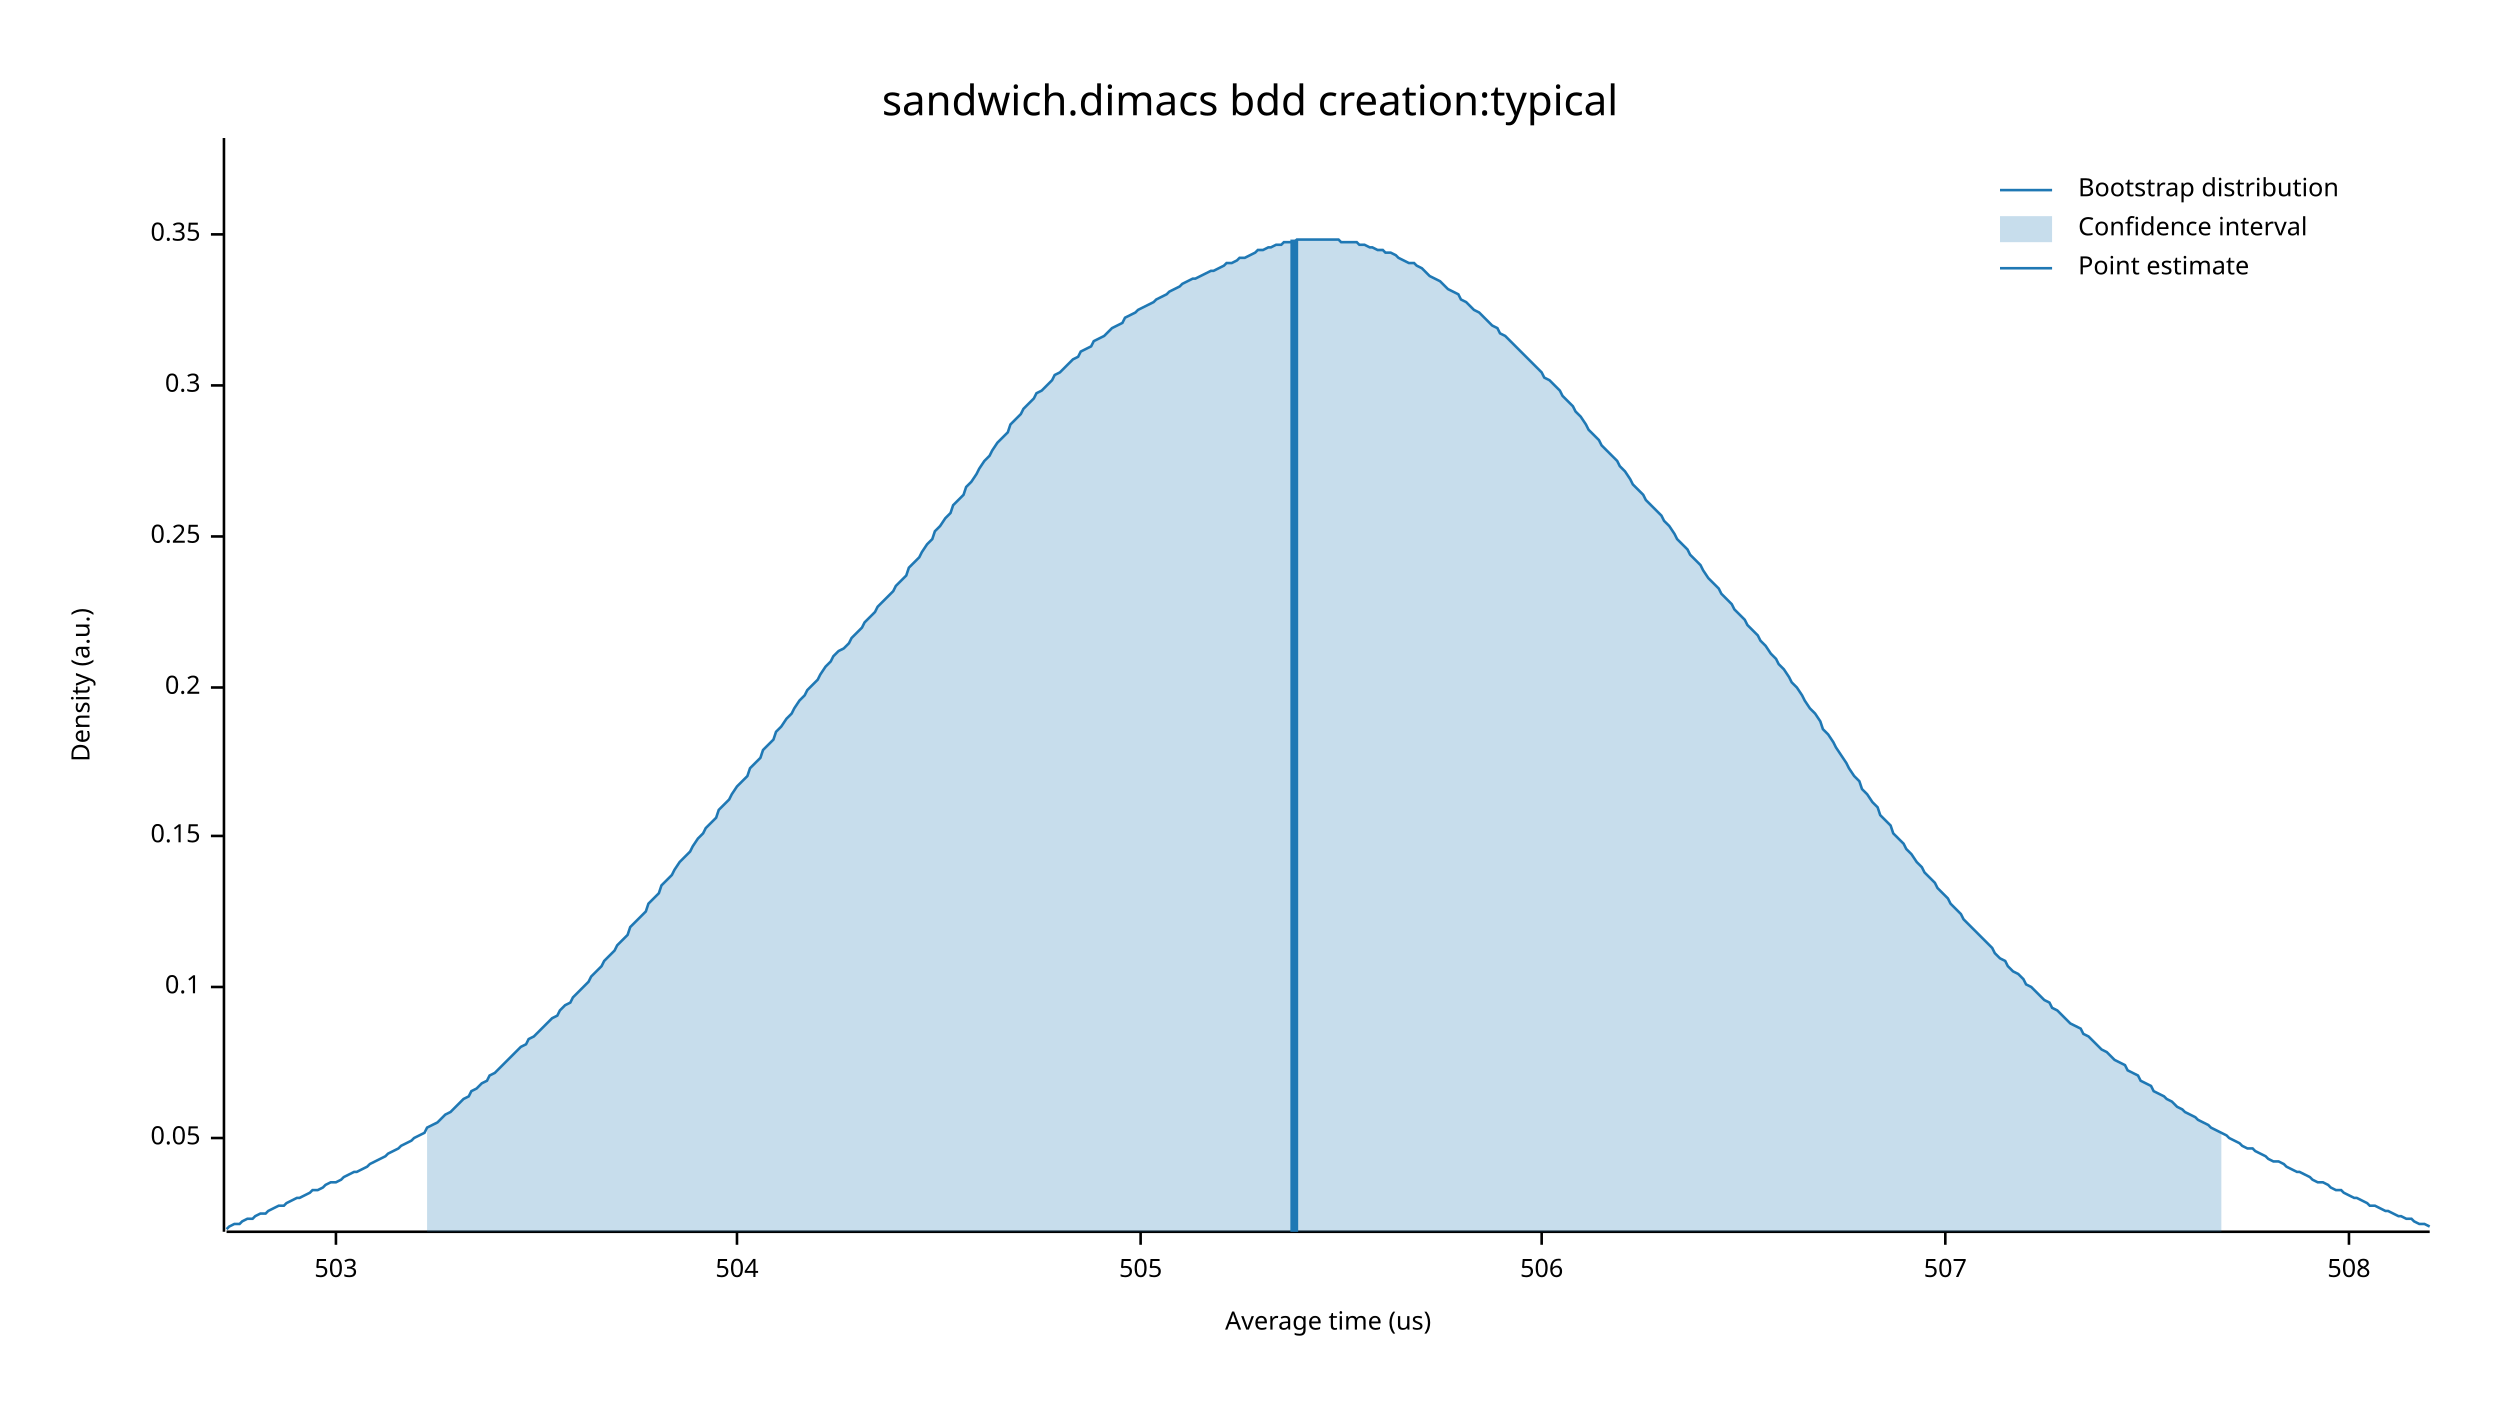
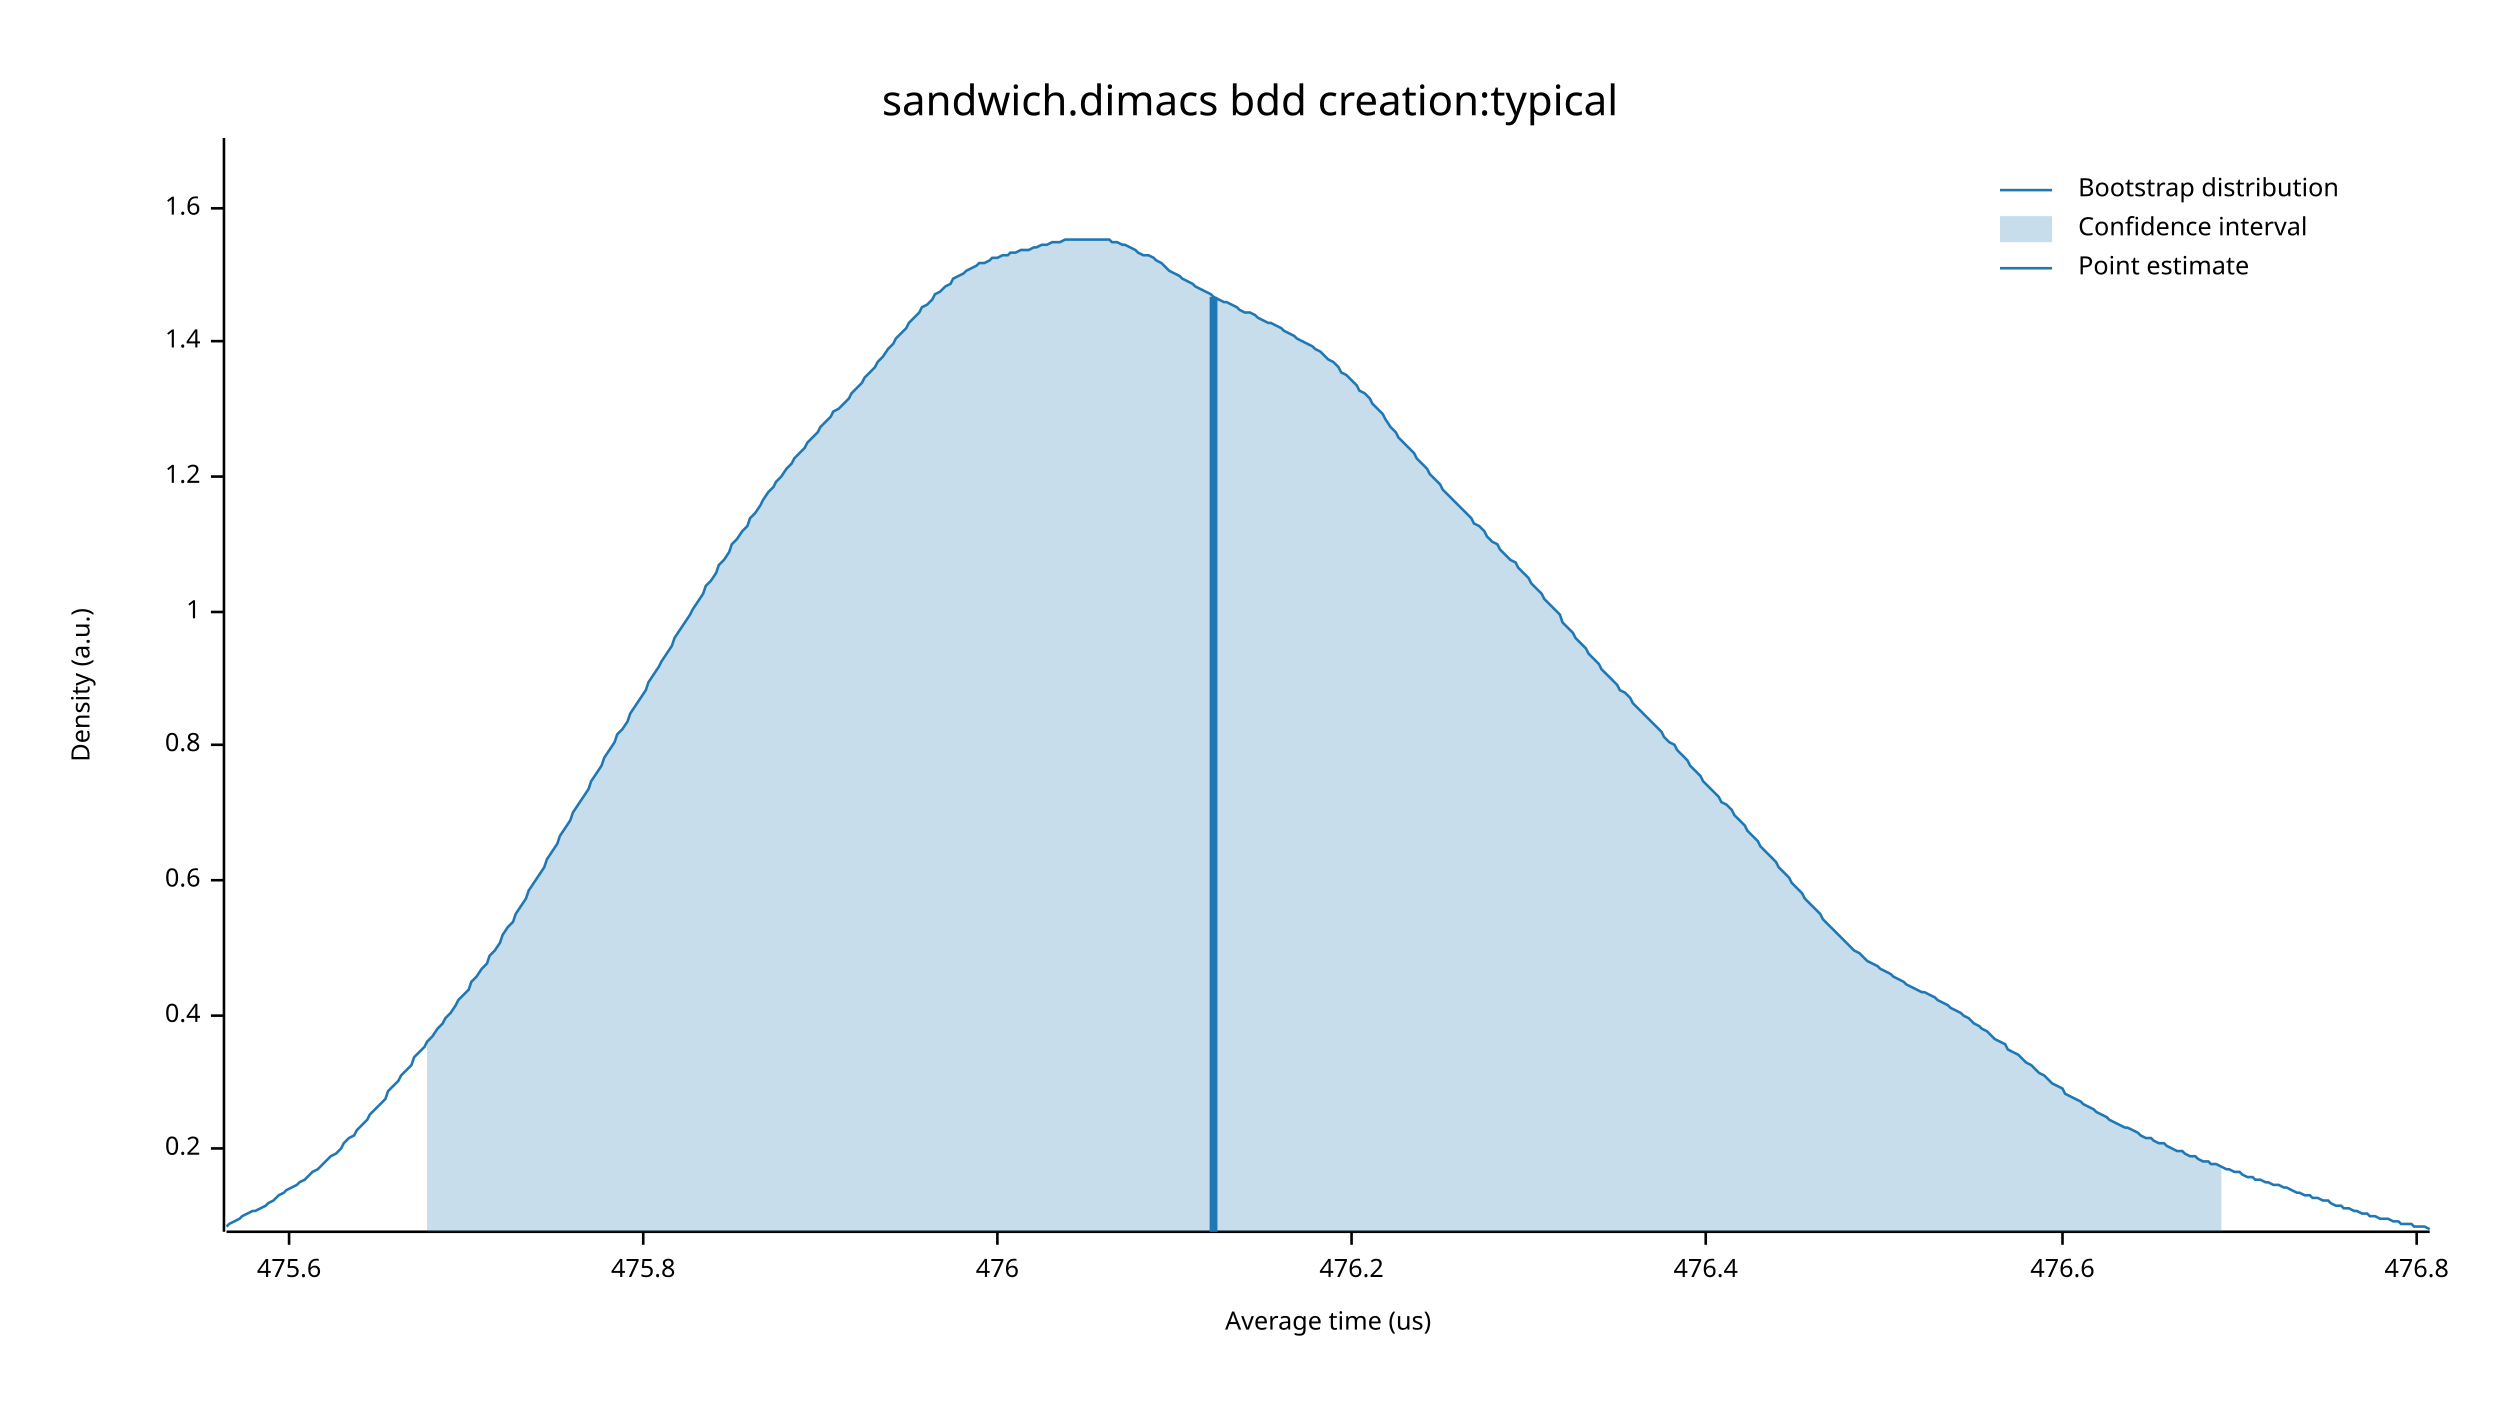
<svg xmlns="http://www.w3.org/2000/svg" width="960" height="540" viewBox="0 0 960 540">
  <text x="480" y="32" dy="0.76em" text-anchor="middle" font-family="sans-serif" font-size="16.129" opacity="1" fill="#000000">
sandwich.dimacs bdd creation:typical
</text>
  <text x="27" y="263" dy="0.76em" text-anchor="middle" font-family="sans-serif" font-size="9.677" opacity="1" fill="#000000" transform="rotate(270, 27, 263)">
Density (a.u.)
</text>
  <text x="510" y="513" dy="-0.5ex" text-anchor="middle" font-family="sans-serif" font-size="9.677" opacity="1" fill="#000000">
Average time (us)
</text>
  <polyline fill="none" opacity="1" stroke="#000000" stroke-width="1" points="86,53 86,473 " />
-   <text x="77" y="437" dy="0.5ex" text-anchor="end" font-family="sans-serif" font-size="9.677" opacity="1" fill="#000000">
- 0.05
- </text>
-   <polyline fill="none" opacity="1" stroke="#000000" stroke-width="1" points="81,437 86,437 " />
-   <text x="77" y="379" dy="0.5ex" text-anchor="end" font-family="sans-serif" font-size="9.677" opacity="1" fill="#000000">
- 0.1
- </text>
-   <polyline fill="none" opacity="1" stroke="#000000" stroke-width="1" points="81,379 86,379 " />
-   <text x="77" y="321" dy="0.5ex" text-anchor="end" font-family="sans-serif" font-size="9.677" opacity="1" fill="#000000">
- 0.15
- </text>
-   <polyline fill="none" opacity="1" stroke="#000000" stroke-width="1" points="81,321 86,321 " />
-   <text x="77" y="264" dy="0.5ex" text-anchor="end" font-family="sans-serif" font-size="9.677" opacity="1" fill="#000000">
+   <text x="77" y="441" dy="0.5ex" text-anchor="end" font-family="sans-serif" font-size="9.677" opacity="1" fill="#000000">
0.2
</text>
-   <polyline fill="none" opacity="1" stroke="#000000" stroke-width="1" points="81,264 86,264 " />
-   <text x="77" y="206" dy="0.5ex" text-anchor="end" font-family="sans-serif" font-size="9.677" opacity="1" fill="#000000">
- 0.25
+   <polyline fill="none" opacity="1" stroke="#000000" stroke-width="1" points="81,441 86,441 " />
+   <text x="77" y="390" dy="0.5ex" text-anchor="end" font-family="sans-serif" font-size="9.677" opacity="1" fill="#000000">
+ 0.4
</text>
-   <polyline fill="none" opacity="1" stroke="#000000" stroke-width="1" points="81,206 86,206 " />
-   <text x="77" y="148" dy="0.5ex" text-anchor="end" font-family="sans-serif" font-size="9.677" opacity="1" fill="#000000">
- 0.3
+   <polyline fill="none" opacity="1" stroke="#000000" stroke-width="1" points="81,390 86,390 " />
+   <text x="77" y="338" dy="0.5ex" text-anchor="end" font-family="sans-serif" font-size="9.677" opacity="1" fill="#000000">
+ 0.6
</text>
-   <polyline fill="none" opacity="1" stroke="#000000" stroke-width="1" points="81,148 86,148 " />
-   <text x="77" y="90" dy="0.5ex" text-anchor="end" font-family="sans-serif" font-size="9.677" opacity="1" fill="#000000">
- 0.35
+   <polyline fill="none" opacity="1" stroke="#000000" stroke-width="1" points="81,338 86,338 " />
+   <text x="77" y="286" dy="0.5ex" text-anchor="end" font-family="sans-serif" font-size="9.677" opacity="1" fill="#000000">
+ 0.8
</text>
-   <polyline fill="none" opacity="1" stroke="#000000" stroke-width="1" points="81,90 86,90 " />
+   <polyline fill="none" opacity="1" stroke="#000000" stroke-width="1" points="81,286 86,286 " />
+   <text x="77" y="235" dy="0.5ex" text-anchor="end" font-family="sans-serif" font-size="9.677" opacity="1" fill="#000000">
+ 1
+ </text>
+   <polyline fill="none" opacity="1" stroke="#000000" stroke-width="1" points="81,235 86,235 " />
+   <text x="77" y="183" dy="0.5ex" text-anchor="end" font-family="sans-serif" font-size="9.677" opacity="1" fill="#000000">
+ 1.2
+ </text>
+   <polyline fill="none" opacity="1" stroke="#000000" stroke-width="1" points="81,183 86,183 " />
+   <text x="77" y="131" dy="0.5ex" text-anchor="end" font-family="sans-serif" font-size="9.677" opacity="1" fill="#000000">
+ 1.4
+ </text>
+   <polyline fill="none" opacity="1" stroke="#000000" stroke-width="1" points="81,131 86,131 " />
+   <text x="77" y="80" dy="0.5ex" text-anchor="end" font-family="sans-serif" font-size="9.677" opacity="1" fill="#000000">
+ 1.6
+ </text>
+   <polyline fill="none" opacity="1" stroke="#000000" stroke-width="1" points="81,80 86,80 " />
  <polyline fill="none" opacity="1" stroke="#000000" stroke-width="1" points="87,473 933,473 " />
-   <text x="129" y="483" dy="0.76em" text-anchor="middle" font-family="sans-serif" font-size="9.677" opacity="1" fill="#000000">
- 503
+   <text x="111" y="483" dy="0.76em" text-anchor="middle" font-family="sans-serif" font-size="9.677" opacity="1" fill="#000000">
+ 475.6
</text>
-   <polyline fill="none" opacity="1" stroke="#000000" stroke-width="1" points="129,473 129,478 " />
-   <text x="283" y="483" dy="0.76em" text-anchor="middle" font-family="sans-serif" font-size="9.677" opacity="1" fill="#000000">
- 504
+   <polyline fill="none" opacity="1" stroke="#000000" stroke-width="1" points="111,473 111,478 " />
+   <text x="247" y="483" dy="0.76em" text-anchor="middle" font-family="sans-serif" font-size="9.677" opacity="1" fill="#000000">
+ 475.8
</text>
-   <polyline fill="none" opacity="1" stroke="#000000" stroke-width="1" points="283,473 283,478 " />
-   <text x="438" y="483" dy="0.76em" text-anchor="middle" font-family="sans-serif" font-size="9.677" opacity="1" fill="#000000">
- 505
+   <polyline fill="none" opacity="1" stroke="#000000" stroke-width="1" points="247,473 247,478 " />
+   <text x="383" y="483" dy="0.76em" text-anchor="middle" font-family="sans-serif" font-size="9.677" opacity="1" fill="#000000">
+ 476
</text>
-   <polyline fill="none" opacity="1" stroke="#000000" stroke-width="1" points="438,473 438,478 " />
-   <text x="592" y="483" dy="0.76em" text-anchor="middle" font-family="sans-serif" font-size="9.677" opacity="1" fill="#000000">
- 506
+   <polyline fill="none" opacity="1" stroke="#000000" stroke-width="1" points="383,473 383,478 " />
+   <text x="519" y="483" dy="0.76em" text-anchor="middle" font-family="sans-serif" font-size="9.677" opacity="1" fill="#000000">
+ 476.2
</text>
-   <polyline fill="none" opacity="1" stroke="#000000" stroke-width="1" points="592,473 592,478 " />
-   <text x="747" y="483" dy="0.76em" text-anchor="middle" font-family="sans-serif" font-size="9.677" opacity="1" fill="#000000">
- 507
+   <polyline fill="none" opacity="1" stroke="#000000" stroke-width="1" points="519,473 519,478 " />
+   <text x="655" y="483" dy="0.76em" text-anchor="middle" font-family="sans-serif" font-size="9.677" opacity="1" fill="#000000">
+ 476.4
</text>
-   <polyline fill="none" opacity="1" stroke="#000000" stroke-width="1" points="747,473 747,478 " />
-   <text x="902" y="483" dy="0.76em" text-anchor="middle" font-family="sans-serif" font-size="9.677" opacity="1" fill="#000000">
- 508
+   <polyline fill="none" opacity="1" stroke="#000000" stroke-width="1" points="655,473 655,478 " />
+   <text x="792" y="483" dy="0.76em" text-anchor="middle" font-family="sans-serif" font-size="9.677" opacity="1" fill="#000000">
+ 476.6
</text>
-   <polyline fill="none" opacity="1" stroke="#000000" stroke-width="1" points="902,473 902,478 " />
-   <polyline fill="none" opacity="1" stroke="#1F78B4" stroke-width="1" points="87,472 88,471 90,470 92,470 93,469 95,468 97,468 98,467 100,466 102,466 103,465 105,464 107,463 109,463 110,462 112,461 114,460 115,460 117,459 119,458 120,457 122,457 124,456 125,455 127,454 129,454 131,453 132,452 134,451 136,450 137,450 139,449 141,448 142,447 144,446 146,445 148,444 149,443 151,442 153,441 154,440 156,439 158,438 159,437 161,436 163,435 164,433 166,432 168,431 170,429 171,428 173,427 175,425 176,424 178,422 180,421 181,419 183,418 185,416 187,415 188,413 190,412 192,410 193,409 195,407 197,405 198,404 200,402 202,401 203,399 205,398 207,396 209,394 210,393 212,391 214,390 215,388 217,386 219,385 220,383 222,381 224,379 226,377 227,375 229,373 231,371 232,369 234,367 236,365 237,363 239,361 241,359 242,356 244,354 246,352 248,350 249,347 251,345 253,343 254,340 256,338 258,336 259,334 261,331 263,329 265,327 266,325 268,322 270,320 271,318 273,316 275,314 276,311 278,309 280,307 281,305 283,302 285,300 287,298 288,295 290,293 292,291 293,288 295,286 297,284 298,281 300,279 302,276 304,274 305,272 307,269 309,267 310,265 312,263 314,261 315,259 317,256 319,254 320,252 322,250 324,249 326,247 327,245 329,243 331,241 332,239 334,237 336,235 337,233 339,231 341,229 343,227 344,225 346,223 348,221 349,218 351,216 353,214 354,212 356,209 358,207 359,204 361,202 363,199 365,197 366,194 368,192 370,190 371,187 373,185 375,182 376,180 378,177 380,175 381,173 383,170 385,168 387,166 388,163 390,161 392,159 393,157 395,155 397,153 398,151 400,150 402,148 404,146 405,144 407,143 409,141 410,140 412,138 414,137 415,135 417,134 419,133 420,131 422,130 424,129 426,127 427,126 429,125 431,124 432,122 434,121 436,120 437,119 439,118 441,117 443,116 444,115 446,114 448,113 449,112 451,111 453,110 454,109 456,108 458,107 459,107 461,106 463,105 465,104 466,104 468,103 470,102 471,101 473,101 475,100 476,99 478,99 480,98 482,97 483,96 485,96 487,95 488,95 490,94 492,94 493,93 495,93 497,93 498,92 500,92 502,92 504,92 505,92 507,92 509,92 510,92 512,92 514,92 515,93 517,93 519,93 521,93 522,94 524,94 526,95 527,95 529,96 531,96 532,97 534,97 536,98 537,99 539,100 541,101 543,101 544,102 546,103 548,105 549,106 551,107 553,108 554,109 556,111 558,112 560,113 561,115 563,116 565,118 566,119 568,120 570,122 571,123 573,125 575,126 576,128 578,129 580,131 582,133 583,134 585,136 587,138 588,139 590,141 592,143 593,145 595,146 597,148 599,150 600,152 602,154 604,156 605,158 607,160 609,163 610,165 612,167 614,169 615,171 617,173 619,175 621,177 622,179 624,181 626,184 627,186 629,188 631,190 632,192 634,194 636,196 638,198 639,200 641,202 643,205 644,207 646,209 648,211 649,213 651,215 653,217 654,219 656,222 658,224 660,226 661,228 663,230 665,232 666,234 668,236 670,238 671,240 673,242 675,244 676,246 678,248 680,251 682,253 683,255 685,257 687,260 688,262 690,264 692,267 693,269 695,272 697,274 699,277 700,280 702,282 704,285 705,287 707,290 709,293 710,295 712,298 714,300 715,303 717,305 719,308 721,310 722,313 724,315 726,317 727,320 729,322 731,324 732,326 734,328 736,331 738,333 739,335 741,337 743,339 744,341 746,343 748,345 749,347 751,349 753,351 754,353 756,355 758,357 760,359 761,360 763,362 765,364 766,366 768,368 770,369 771,371 773,373 775,374 777,376 778,378 780,379 782,381 783,382 785,384 787,385 788,387 790,388 792,390 793,391 795,393 797,394 799,395 800,397 802,398 804,400 805,401 807,403 809,404 810,405 812,407 814,408 816,409 817,411 819,412 821,413 822,415 824,416 826,417 827,419 829,420 831,421 832,422 834,423 836,425 838,426 839,427 841,428 843,429 844,430 846,431 848,432 849,433 851,434 853,435 855,436 856,437 858,438 860,439 861,440 863,441 865,441 866,442 868,443 870,444 871,445 873,446 875,446 877,447 878,448 880,449 882,450 883,450 885,451 887,452 888,453 890,454 892,454 894,455 895,456 897,457 899,457 900,458 902,459 904,460 905,460 907,461 909,462 910,463 912,463 914,464 916,465 917,465 919,466 921,467 922,467 924,468 926,468 927,469 929,470 931,470 933,471 " />
-   <polygon opacity="0.25" fill="#1F78B4" points="164,433 166,432 168,431 170,429 171,428 173,427 175,425 176,424 178,422 180,421 181,419 183,418 185,416 187,415 188,413 190,412 192,410 193,409 195,407 197,405 198,404 200,402 202,401 203,399 205,398 207,396 209,394 210,393 212,391 214,390 215,388 217,386 219,385 220,383 222,381 224,379 226,377 227,375 229,373 231,371 232,369 234,367 236,365 237,363 239,361 241,359 242,356 244,354 246,352 248,350 249,347 251,345 253,343 254,340 256,338 258,336 259,334 261,331 263,329 265,327 266,325 268,322 270,320 271,318 273,316 275,314 276,311 278,309 280,307 281,305 283,302 285,300 287,298 288,295 290,293 292,291 293,288 295,286 297,284 298,281 300,279 302,276 304,274 305,272 307,269 309,267 310,265 312,263 314,261 315,259 317,256 319,254 320,252 322,250 324,249 326,247 327,245 329,243 331,241 332,239 334,237 336,235 337,233 339,231 341,229 343,227 344,225 346,223 348,221 349,218 351,216 353,214 354,212 356,209 358,207 359,204 361,202 363,199 365,197 366,194 368,192 370,190 371,187 373,185 375,182 376,180 378,177 380,175 381,173 383,170 385,168 387,166 388,163 390,161 392,159 393,157 395,155 397,153 398,151 400,150 402,148 404,146 405,144 407,143 409,141 410,140 412,138 414,137 415,135 417,134 419,133 420,131 422,130 424,129 426,127 427,126 429,125 431,124 432,122 434,121 436,120 437,119 439,118 441,117 443,116 444,115 446,114 448,113 449,112 451,111 453,110 454,109 456,108 458,107 459,107 461,106 463,105 465,104 466,104 468,103 470,102 471,101 473,101 475,100 476,99 478,99 480,98 482,97 483,96 485,96 487,95 488,95 490,94 492,94 493,93 495,93 497,93 498,92 500,92 502,92 504,92 505,92 507,92 509,92 510,92 512,92 514,92 515,93 517,93 519,93 521,93 522,94 524,94 526,95 527,95 529,96 531,96 532,97 534,97 536,98 537,99 539,100 541,101 543,101 544,102 546,103 548,105 549,106 551,107 553,108 554,109 556,111 558,112 560,113 561,115 563,116 565,118 566,119 568,120 570,122 571,123 573,125 575,126 576,128 578,129 580,131 582,133 583,134 585,136 587,138 588,139 590,141 592,143 593,145 595,146 597,148 599,150 600,152 602,154 604,156 605,158 607,160 609,163 610,165 612,167 614,169 615,171 617,173 619,175 621,177 622,179 624,181 626,184 627,186 629,188 631,190 632,192 634,194 636,196 638,198 639,200 641,202 643,205 644,207 646,209 648,211 649,213 651,215 653,217 654,219 656,222 658,224 660,226 661,228 663,230 665,232 666,234 668,236 670,238 671,240 673,242 675,244 676,246 678,248 680,251 682,253 683,255 685,257 687,260 688,262 690,264 692,267 693,269 695,272 697,274 699,277 700,280 702,282 704,285 705,287 707,290 709,293 710,295 712,298 714,300 715,303 717,305 719,308 721,310 722,313 724,315 726,317 727,320 729,322 731,324 732,326 734,328 736,331 738,333 739,335 741,337 743,339 744,341 746,343 748,345 749,347 751,349 753,351 754,353 756,355 758,357 760,359 761,360 763,362 765,364 766,366 768,368 770,369 771,371 773,373 775,374 777,376 778,378 780,379 782,381 783,382 785,384 787,385 788,387 790,388 792,390 793,391 795,393 797,394 799,395 800,397 802,398 804,400 805,401 807,403 809,404 810,405 812,407 814,408 816,409 817,411 819,412 821,413 822,415 824,416 826,417 827,419 829,420 831,421 832,422 834,423 836,425 838,426 839,427 841,428 843,429 844,430 846,431 848,432 849,433 851,434 853,435 853,473 164,473 " />
-   <polyline fill="none" opacity="1" stroke="#1F78B4" stroke-width="3" points="497,473 497,92 " />
+   <polyline fill="none" opacity="1" stroke="#000000" stroke-width="1" points="792,473 792,478 " />
+   <text x="928" y="483" dy="0.76em" text-anchor="middle" font-family="sans-serif" font-size="9.677" opacity="1" fill="#000000">
+ 476.8
+ </text>
+   <polyline fill="none" opacity="1" stroke="#000000" stroke-width="1" points="928,473 928,478 " />
+   <polyline fill="none" opacity="1" stroke="#1F78B4" stroke-width="1" points="87,471 88,470 90,469 92,468 93,467 95,466 97,465 98,465 100,464 102,463 103,462 105,461 107,459 109,458 110,457 112,456 114,455 115,454 117,453 119,451 120,450 122,449 124,447 125,446 127,444 129,443 131,441 132,439 134,437 136,436 137,434 139,432 141,430 142,428 144,426 146,424 148,422 149,419 151,417 153,415 154,413 156,411 158,409 159,406 161,404 163,402 164,400 166,398 168,395 170,393 171,391 173,389 175,386 176,384 178,382 180,380 181,377 183,375 185,372 187,370 188,367 190,365 192,362 193,359 195,356 197,354 198,351 200,348 202,345 203,342 205,339 207,336 209,333 210,330 212,327 214,324 215,321 217,318 219,315 220,312 222,309 224,306 226,303 227,300 229,297 231,294 232,291 234,288 236,285 237,282 239,280 241,277 242,274 244,271 246,268 248,265 249,262 251,259 253,256 254,254 256,251 258,248 259,245 261,242 263,239 265,236 266,234 268,231 270,228 271,225 273,223 275,220 276,217 278,215 280,212 281,209 283,207 285,204 287,202 288,199 290,197 292,194 293,192 295,189 297,187 298,185 300,183 302,180 304,178 305,176 307,174 309,172 310,170 312,168 314,166 315,164 317,162 319,160 320,158 322,157 324,155 326,153 327,151 329,149 331,147 332,145 334,143 336,141 337,139 339,137 341,134 343,132 344,130 346,128 348,126 349,124 351,122 353,120 354,118 356,117 358,115 359,113 361,112 363,110 365,109 366,107 368,106 370,105 371,104 373,103 375,102 376,101 378,101 380,100 381,99 383,99 385,98 387,98 388,97 390,97 392,96 393,96 395,96 397,95 398,95 400,94 402,94 404,93 405,93 407,93 409,92 410,92 412,92 414,92 415,92 417,92 419,92 420,92 422,92 424,92 426,92 427,93 429,93 431,94 432,94 434,95 436,96 437,97 439,98 441,98 443,99 444,100 446,101 448,103 449,104 451,105 453,106 454,107 456,108 458,109 459,110 461,111 463,112 465,113 466,114 468,115 470,116 471,116 473,117 475,118 476,119 478,120 480,120 482,121 483,122 485,123 487,124 488,124 490,125 492,126 493,127 495,128 497,129 498,130 500,131 502,132 504,133 505,134 507,135 509,137 510,138 512,139 514,141 515,143 517,144 519,146 521,148 522,150 524,151 526,153 527,155 529,157 531,159 532,161 534,164 536,166 537,168 539,170 541,172 543,174 544,176 546,178 548,180 549,182 551,184 553,186 554,188 556,190 558,192 560,194 561,195 563,197 565,199 566,201 568,202 570,204 571,206 573,208 575,209 576,211 578,213 580,215 582,216 583,218 585,220 587,222 588,224 590,226 592,228 593,230 595,232 597,234 599,236 600,239 602,241 604,243 605,245 607,247 609,249 610,251 612,253 614,255 615,257 617,259 619,261 621,263 622,265 624,266 626,268 627,270 629,272 631,274 632,275 634,277 636,279 638,281 639,283 641,285 643,286 644,288 646,290 648,292 649,294 651,296 653,298 654,300 656,302 658,304 660,306 661,308 663,309 665,311 666,313 668,315 670,317 671,319 673,321 675,323 676,325 678,327 680,329 682,331 683,333 685,335 687,337 688,339 690,341 692,343 693,345 695,347 697,349 699,351 700,353 702,355 704,357 705,358 707,360 709,362 710,363 712,365 714,366 715,367 717,369 719,370 721,371 722,372 724,373 726,374 727,375 729,376 731,377 732,378 734,379 736,380 738,381 739,381 741,382 743,383 744,384 746,385 748,386 749,387 751,388 753,389 754,390 756,391 758,393 760,394 761,395 763,396 765,398 766,399 768,400 770,401 771,403 773,404 775,405 777,407 778,408 780,409 782,411 783,412 785,413 787,415 788,416 790,417 792,418 793,420 795,421 797,422 799,423 800,424 802,425 804,426 805,427 807,428 809,429 810,430 812,431 814,432 816,433 817,433 819,434 821,435 822,436 824,437 826,437 827,438 829,439 831,439 832,440 834,441 836,442 838,442 839,443 841,444 843,444 844,445 846,446 848,446 849,447 851,447 853,448 855,449 856,449 858,450 860,450 861,451 863,452 865,452 866,453 868,453 870,454 871,454 873,455 875,455 877,456 878,456 880,457 882,458 883,458 885,459 887,459 888,460 890,460 892,461 894,461 895,462 897,463 899,463 900,464 902,464 904,465 905,465 907,466 909,466 910,467 912,467 914,468 916,468 917,468 919,469 921,469 922,470 924,470 926,470 927,471 929,471 931,471 933,472 " />
+   <polygon opacity="0.25" fill="#1F78B4" points="164,400 166,398 168,395 170,393 171,391 173,389 175,386 176,384 178,382 180,380 181,377 183,375 185,372 187,370 188,367 190,365 192,362 193,359 195,356 197,354 198,351 200,348 202,345 203,342 205,339 207,336 209,333 210,330 212,327 214,324 215,321 217,318 219,315 220,312 222,309 224,306 226,303 227,300 229,297 231,294 232,291 234,288 236,285 237,282 239,280 241,277 242,274 244,271 246,268 248,265 249,262 251,259 253,256 254,254 256,251 258,248 259,245 261,242 263,239 265,236 266,234 268,231 270,228 271,225 273,223 275,220 276,217 278,215 280,212 281,209 283,207 285,204 287,202 288,199 290,197 292,194 293,192 295,189 297,187 298,185 300,183 302,180 304,178 305,176 307,174 309,172 310,170 312,168 314,166 315,164 317,162 319,160 320,158 322,157 324,155 326,153 327,151 329,149 331,147 332,145 334,143 336,141 337,139 339,137 341,134 343,132 344,130 346,128 348,126 349,124 351,122 353,120 354,118 356,117 358,115 359,113 361,112 363,110 365,109 366,107 368,106 370,105 371,104 373,103 375,102 376,101 378,101 380,100 381,99 383,99 385,98 387,98 388,97 390,97 392,96 393,96 395,96 397,95 398,95 400,94 402,94 404,93 405,93 407,93 409,92 410,92 412,92 414,92 415,92 417,92 419,92 420,92 422,92 424,92 426,92 427,93 429,93 431,94 432,94 434,95 436,96 437,97 439,98 441,98 443,99 444,100 446,101 448,103 449,104 451,105 453,106 454,107 456,108 458,109 459,110 461,111 463,112 465,113 466,114 468,115 470,116 471,116 473,117 475,118 476,119 478,120 480,120 482,121 483,122 485,123 487,124 488,124 490,125 492,126 493,127 495,128 497,129 498,130 500,131 502,132 504,133 505,134 507,135 509,137 510,138 512,139 514,141 515,143 517,144 519,146 521,148 522,150 524,151 526,153 527,155 529,157 531,159 532,161 534,164 536,166 537,168 539,170 541,172 543,174 544,176 546,178 548,180 549,182 551,184 553,186 554,188 556,190 558,192 560,194 561,195 563,197 565,199 566,201 568,202 570,204 571,206 573,208 575,209 576,211 578,213 580,215 582,216 583,218 585,220 587,222 588,224 590,226 592,228 593,230 595,232 597,234 599,236 600,239 602,241 604,243 605,245 607,247 609,249 610,251 612,253 614,255 615,257 617,259 619,261 621,263 622,265 624,266 626,268 627,270 629,272 631,274 632,275 634,277 636,279 638,281 639,283 641,285 643,286 644,288 646,290 648,292 649,294 651,296 653,298 654,300 656,302 658,304 660,306 661,308 663,309 665,311 666,313 668,315 670,317 671,319 673,321 675,323 676,325 678,327 680,329 682,331 683,333 685,335 687,337 688,339 690,341 692,343 693,345 695,347 697,349 699,351 700,353 702,355 704,357 705,358 707,360 709,362 710,363 712,365 714,366 715,367 717,369 719,370 721,371 722,372 724,373 726,374 727,375 729,376 731,377 732,378 734,379 736,380 738,381 739,381 741,382 743,383 744,384 746,385 748,386 749,387 751,388 753,389 754,390 756,391 758,393 760,394 761,395 763,396 765,398 766,399 768,400 770,401 771,403 773,404 775,405 777,407 778,408 780,409 782,411 783,412 785,413 787,415 788,416 790,417 792,418 793,420 795,421 797,422 799,423 800,424 802,425 804,426 805,427 807,428 809,429 810,430 812,431 814,432 816,433 817,433 819,434 821,435 822,436 824,437 826,437 827,438 829,439 831,439 832,440 834,441 836,442 838,442 839,443 841,444 843,444 844,445 846,446 848,446 849,447 851,447 853,448 853,473 164,473 " />
+   <polyline fill="none" opacity="1" stroke="#1F78B4" stroke-width="3" points="466,473 466,114 " />
  <text x="798" y="68" dy="0.76em" text-anchor="start" font-family="sans-serif" font-size="9.677" opacity="1" fill="#000000">
Bootstrap distribution
</text>
  <text x="798" y="83" dy="0.76em" text-anchor="start" font-family="sans-serif" font-size="9.677" opacity="1" fill="#000000">
Confidence interval
</text>
  <text x="798" y="98" dy="0.76em" text-anchor="start" font-family="sans-serif" font-size="9.677" opacity="1" fill="#000000">
Point estimate
</text>
  <polyline fill="none" opacity="1" stroke="#1F78B4" stroke-width="1" points="768,73 788,73 " />
  <rect x="768" y="83" width="20" height="10" opacity="0.25" fill="#1F78B4" stroke="none" />
  <polyline fill="none" opacity="1" stroke="#1F78B4" stroke-width="1" points="768,103 788,103 " />
</svg>
